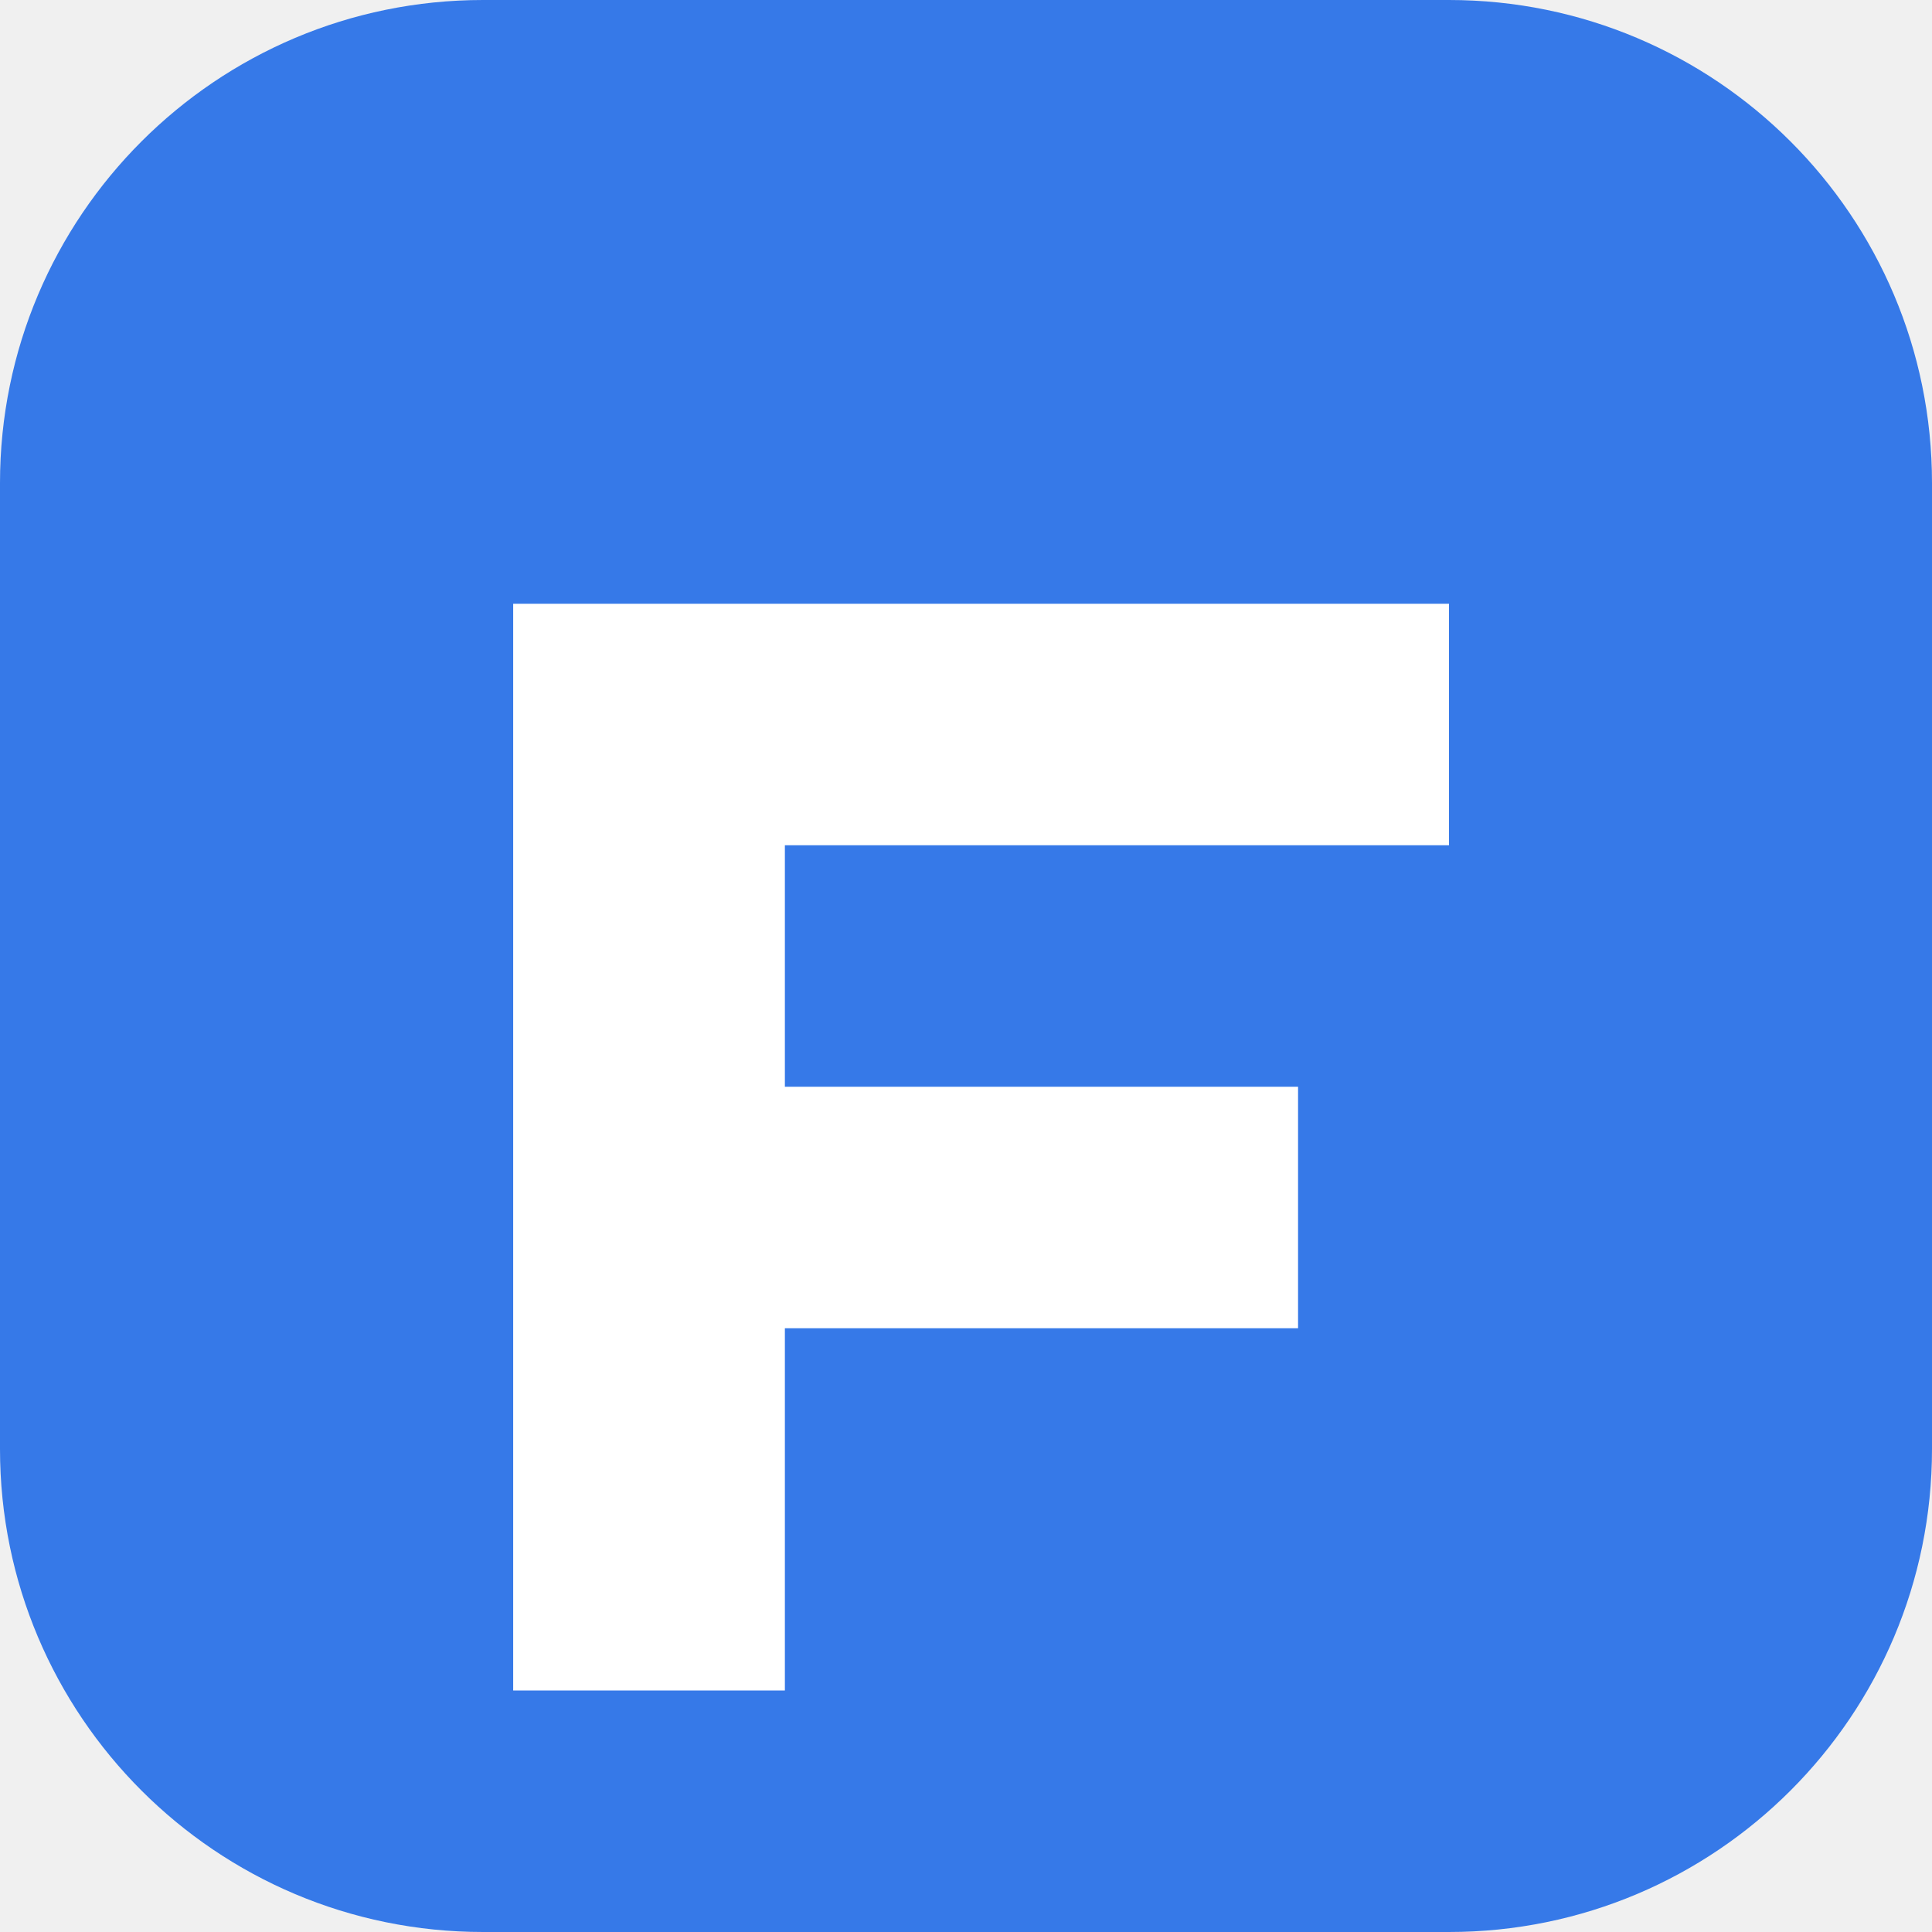
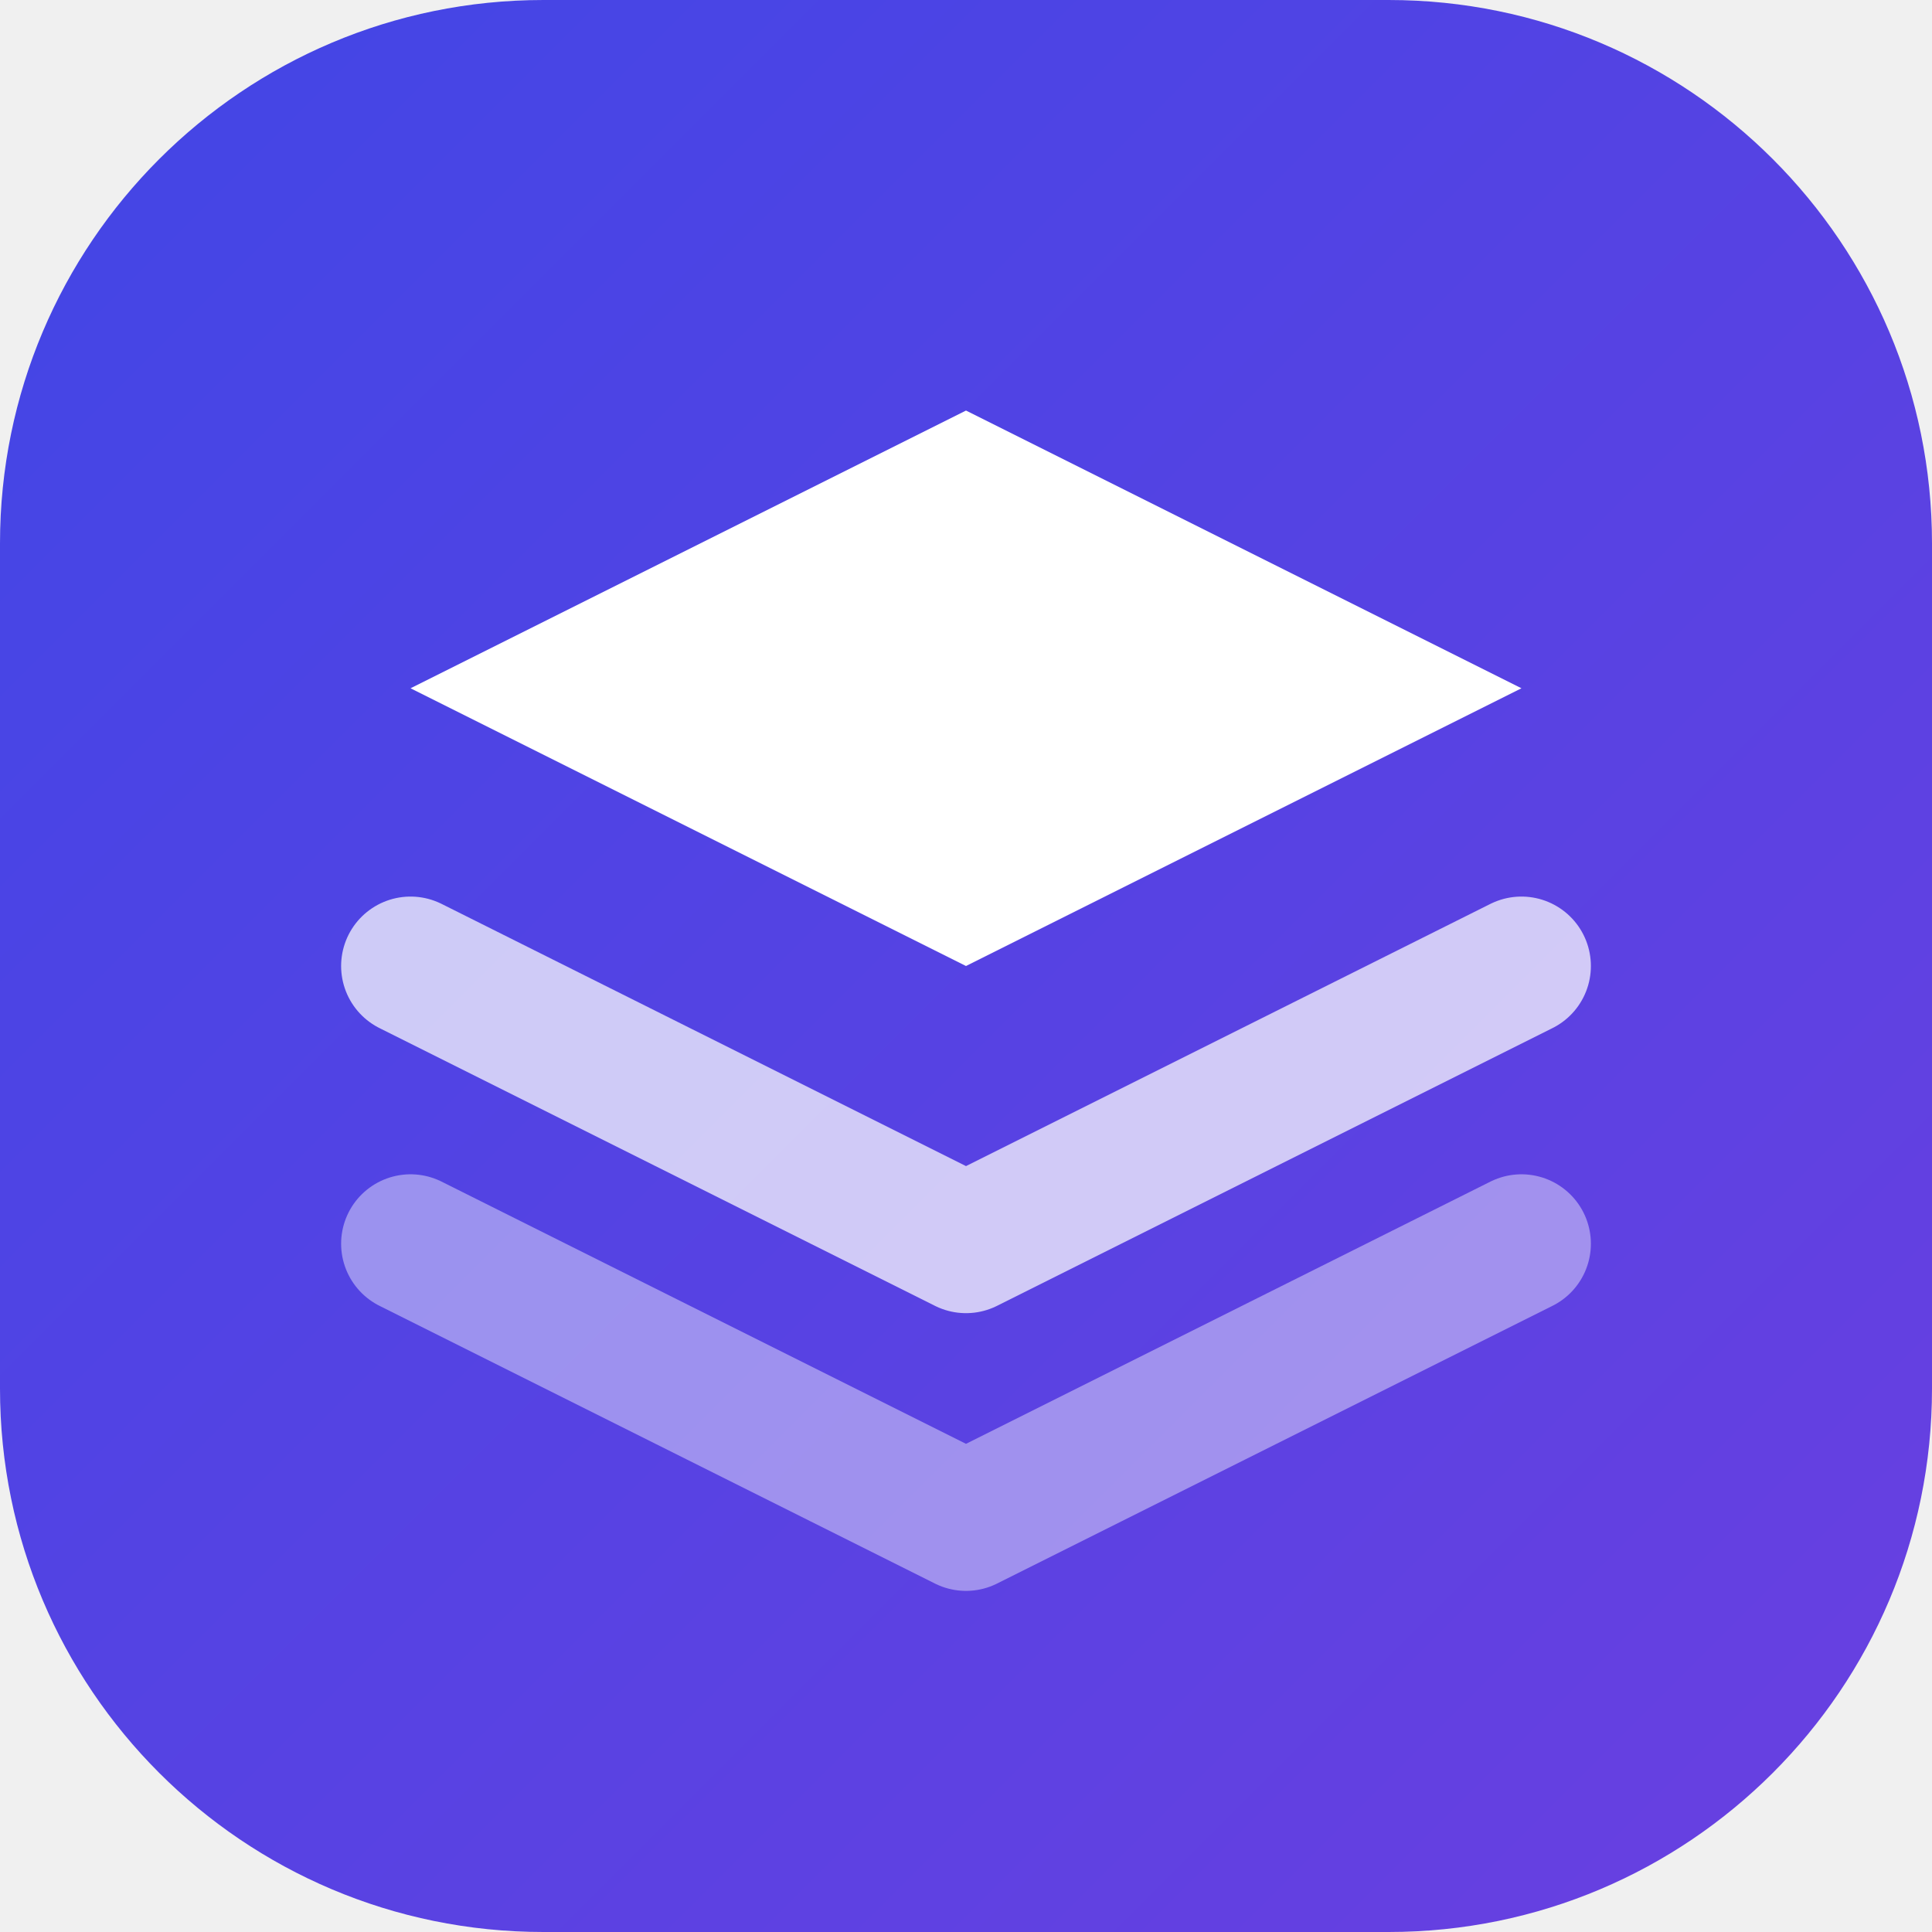
- <svg xmlns="http://www.w3.org/2000/svg" viewBox="0 0 64 64">
-   <rect width="64" height="64" rx="16" fill="#3679e8" />
-   <path d="M17 20h31v8H26v8h17v8H26v12h-9z" fill="white" />
+ <svg xmlns="http://www.w3.org/2000/svg" viewBox="0 0 32 32">
+   <defs>
+     <linearGradient id="g" x1="0" y1="0" x2="1" y2="1">
+       <stop offset="0" stop-color="#4146e6" />
+       <stop offset="1" stop-color="#6a3fe0" />
+     </linearGradient>
+   </defs>
+   <rect width="32" height="32" rx="9" fill="url(#g)" />
+   <path d="M16 6.8 25.2 11.4 16 16 6.8 11.4Z" fill="#fff" />
+   <g fill="none" stroke="#fff" stroke-width="2.3" stroke-linecap="round" stroke-linejoin="round">
+     <path d="M6.8 16 16 20.6 25.2 16" opacity=".72" />
+     <path d="M6.8 20.6 16 25.2 25.2 20.6" opacity=".42" />
+   </g>
</svg>
